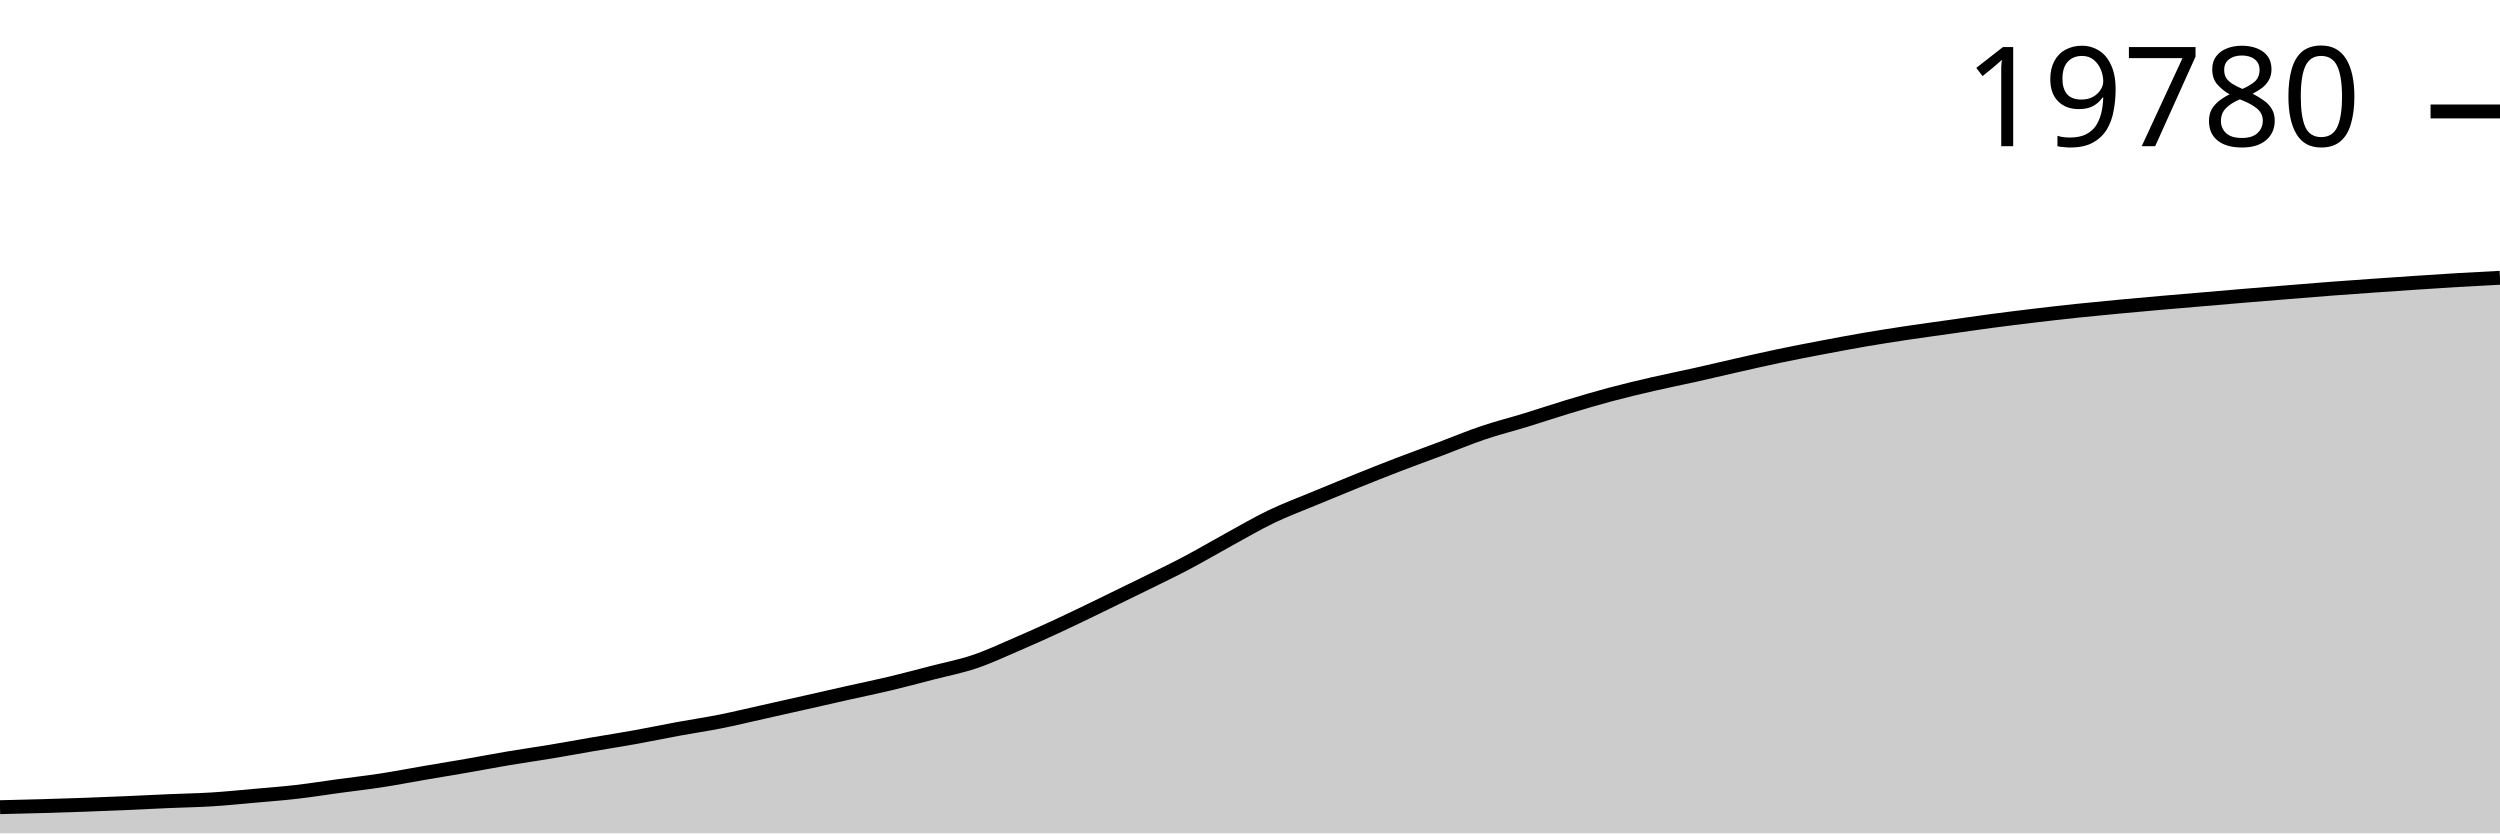
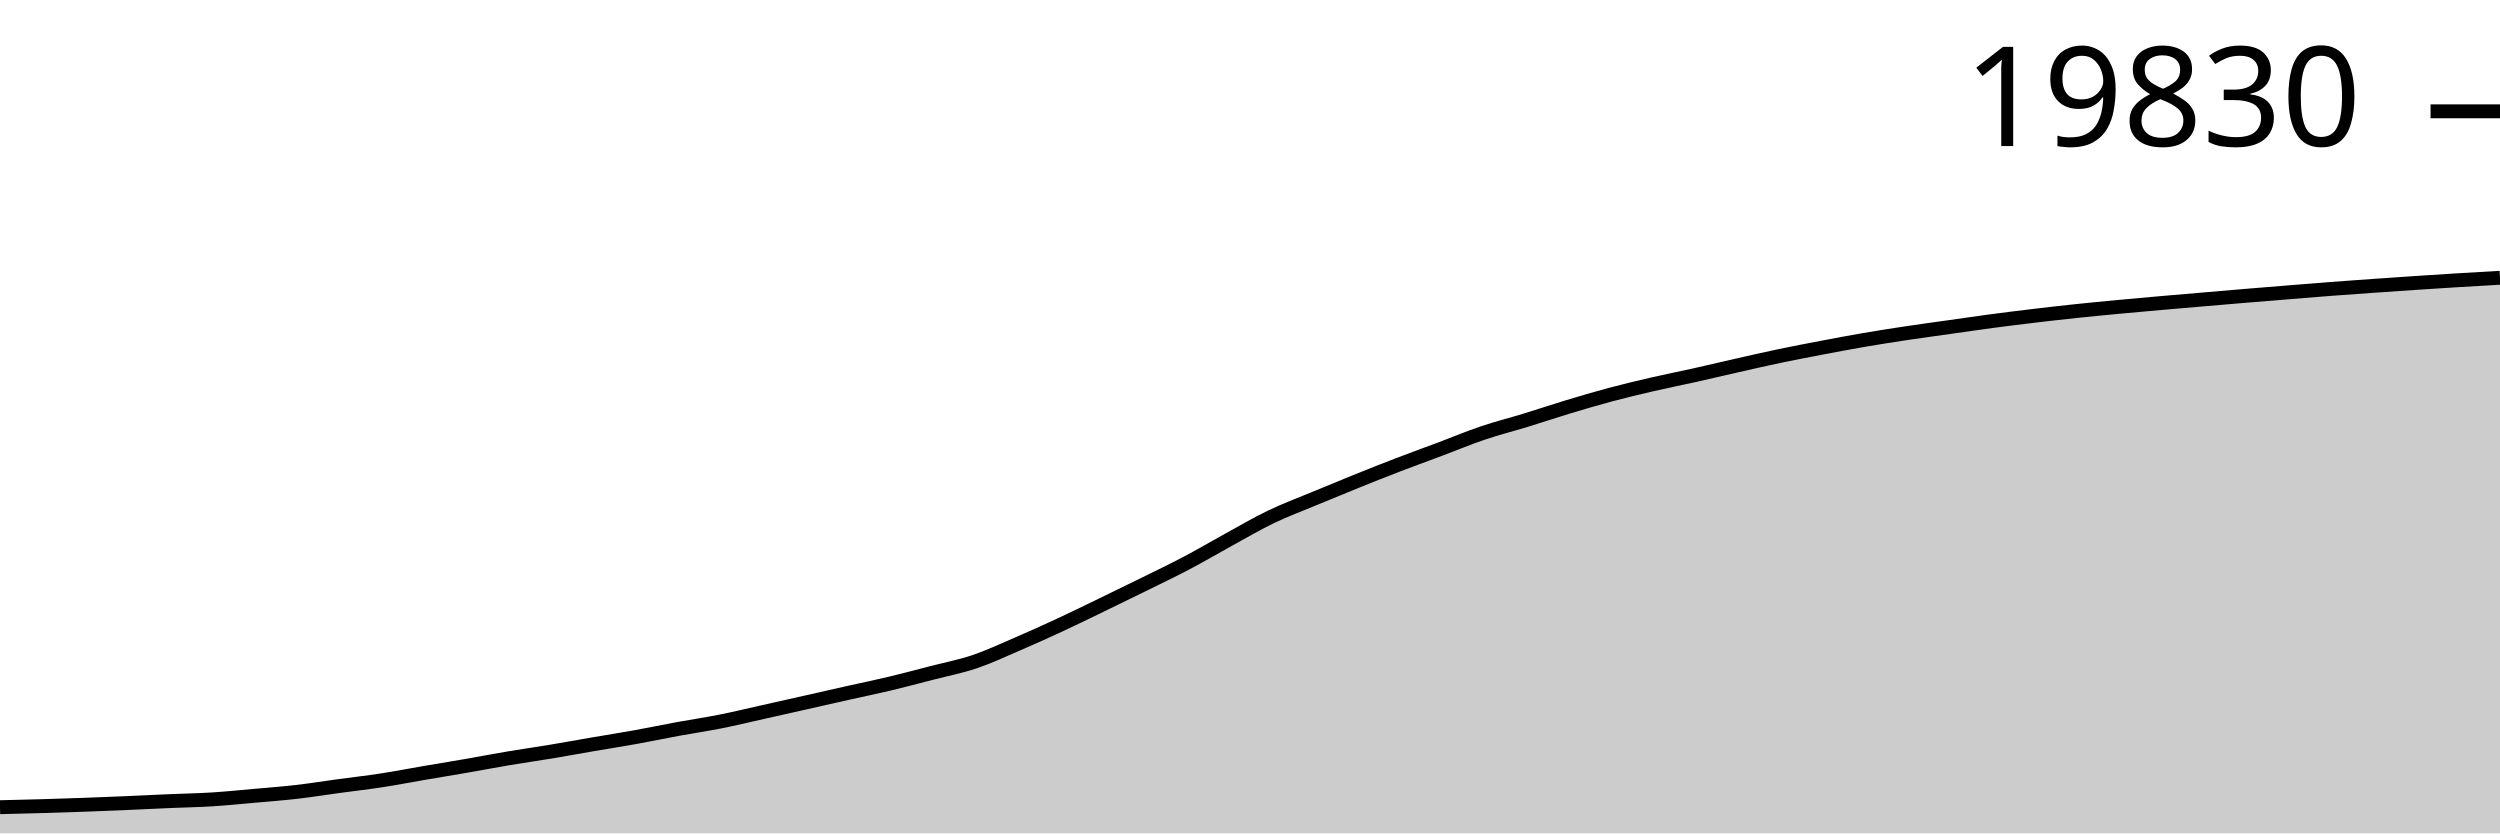
<svg xmlns="http://www.w3.org/2000/svg" viewBox="0 0 180 60">
  <g transform="translate(0,20)">
-     <path class="area" fill="rgba(0, 0, 0, 0.2)" d="M0,38.117C1.017,38.093,2.034,38.069,3.051,38.04C4.068,38.011,5.085,37.978,6.102,37.942C7.119,37.905,8.136,37.863,9.153,37.82C10.169,37.776,11.186,37.723,12.203,37.679C13.22,37.635,14.237,37.62,15.254,37.557C16.271,37.493,17.288,37.389,18.305,37.299C19.322,37.209,20.339,37.132,21.356,37.015C22.373,36.898,23.39,36.733,24.407,36.595C25.424,36.457,26.441,36.342,27.458,36.186C28.475,36.03,29.492,35.832,30.508,35.658C31.525,35.484,32.542,35.319,33.559,35.142C34.576,34.966,35.593,34.769,36.61,34.598C37.627,34.427,38.644,34.284,39.661,34.115C40.678,33.946,41.695,33.758,42.712,33.583C43.729,33.409,44.746,33.251,45.763,33.068C46.78,32.885,47.797,32.671,48.814,32.484C49.831,32.297,50.847,32.15,51.864,31.947C52.881,31.745,53.898,31.497,54.915,31.27C55.932,31.043,56.949,30.814,57.966,30.585C58.983,30.356,60,30.122,61.017,29.894C62.034,29.666,63.051,29.46,64.068,29.217C65.085,28.975,66.102,28.702,67.119,28.439C68.136,28.176,69.153,27.983,70.169,27.64C71.186,27.297,72.203,26.818,73.22,26.381C74.237,25.943,75.254,25.485,76.271,25.013C77.288,24.541,78.305,24.042,79.322,23.55C80.339,23.057,81.356,22.562,82.373,22.06C83.39,21.558,84.407,21.074,85.424,20.538C86.441,20.002,87.458,19.4,88.475,18.843C89.492,18.287,90.508,17.688,91.525,17.199C92.542,16.711,93.559,16.335,94.576,15.911C95.593,15.488,96.61,15.068,97.627,14.658C98.644,14.248,99.661,13.843,100.678,13.452C101.695,13.061,102.712,12.695,103.729,12.313C104.746,11.931,105.763,11.503,106.78,11.16C107.797,10.816,108.814,10.563,109.831,10.252C110.847,9.94,111.864,9.597,112.881,9.29C113.898,8.983,114.915,8.68,115.932,8.408C116.949,8.137,117.966,7.895,118.983,7.66C120,7.424,121.017,7.225,122.034,6.998C123.051,6.771,124.068,6.527,125.085,6.297C126.102,6.067,127.119,5.833,128.136,5.62C129.153,5.407,130.169,5.213,131.186,5.02C132.203,4.826,133.22,4.634,134.237,4.459C135.254,4.285,136.271,4.126,137.288,3.973C138.305,3.82,139.322,3.684,140.339,3.54C141.356,3.396,142.373,3.245,143.39,3.11C144.407,2.975,145.424,2.849,146.441,2.728C147.458,2.606,148.475,2.49,149.492,2.382C150.508,2.275,151.525,2.178,152.542,2.082C153.559,1.986,154.576,1.895,155.593,1.806C156.61,1.717,157.627,1.632,158.644,1.546C159.661,1.459,160.678,1.37,161.695,1.285C162.712,1.2,163.729,1.118,164.746,1.036C165.763,0.953,166.78,0.869,167.797,0.791C168.814,0.714,169.831,0.643,170.847,0.571C171.864,0.499,172.881,0.429,173.898,0.361C174.915,0.293,175.932,0.225,176.949,0.165C177.966,0.104,178.983,0.052,180,0L180,40C178.983,40,177.966,40,176.949,40C175.932,40,174.915,40,173.898,40C172.881,40,171.864,40,170.847,40C169.831,40,168.814,40,167.797,40C166.78,40,165.763,40,164.746,40C163.729,40,162.712,40,161.695,40C160.678,40,159.661,40,158.644,40C157.627,40,156.61,40,155.593,40C154.576,40,153.559,40,152.542,40C151.525,40,150.508,40,149.492,40C148.475,40,147.458,40,146.441,40C145.424,40,144.407,40,143.39,40C142.373,40,141.356,40,140.339,40C139.322,40,138.305,40,137.288,40C136.271,40,135.254,40,134.237,40C133.22,40,132.203,40,131.186,40C130.169,40,129.153,40,128.136,40C127.119,40,126.102,40,125.085,40C124.068,40,123.051,40,122.034,40C121.017,40,120,40,118.983,40C117.966,40,116.949,40,115.932,40C114.915,40,113.898,40,112.881,40C111.864,40,110.847,40,109.831,40C108.814,40,107.797,40,106.78,40C105.763,40,104.746,40,103.729,40C102.712,40,101.695,40,100.678,40C99.661,40,98.644,40,97.627,40C96.61,40,95.593,40,94.576,40C93.559,40,92.542,40,91.525,40C90.508,40,89.492,40,88.475,40C87.458,40,86.441,40,85.424,40C84.407,40,83.39,40,82.373,40C81.356,40,80.339,40,79.322,40C78.305,40,77.288,40,76.271,40C75.254,40,74.237,40,73.22,40C72.203,40,71.186,40,70.169,40C69.153,40,68.136,40,67.119,40C66.102,40,65.085,40,64.068,40C63.051,40,62.034,40,61.017,40C60,40,58.983,40,57.966,40C56.949,40,55.932,40,54.915,40C53.898,40,52.881,40,51.864,40C50.847,40,49.831,40,48.814,40C47.797,40,46.78,40,45.763,40C44.746,40,43.729,40,42.712,40C41.695,40,40.678,40,39.661,40C38.644,40,37.627,40,36.61,40C35.593,40,34.576,40,33.559,40C32.542,40,31.525,40,30.508,40C29.492,40,28.475,40,27.458,40C26.441,40,25.424,40,24.407,40C23.39,40,22.373,40,21.356,40C20.339,40,19.322,40,18.305,40C17.288,40,16.271,40,15.254,40C14.237,40,13.22,40,12.203,40C11.186,40,10.169,40,9.153,40C8.136,40,7.119,40,6.102,40C5.085,40,4.068,40,3.051,40C2.034,40,1.017,40,0,40Z" />
-     <path class="line" stroke="black" fill="none" d="M0,38.117C1.017,38.093,2.034,38.069,3.051,38.04C4.068,38.011,5.085,37.978,6.102,37.942C7.119,37.905,8.136,37.863,9.153,37.82C10.169,37.776,11.186,37.723,12.203,37.679C13.22,37.635,14.237,37.62,15.254,37.557C16.271,37.493,17.288,37.389,18.305,37.299C19.322,37.209,20.339,37.132,21.356,37.015C22.373,36.898,23.39,36.733,24.407,36.595C25.424,36.457,26.441,36.342,27.458,36.186C28.475,36.03,29.492,35.832,30.508,35.658C31.525,35.484,32.542,35.319,33.559,35.142C34.576,34.966,35.593,34.769,36.61,34.598C37.627,34.427,38.644,34.284,39.661,34.115C40.678,33.946,41.695,33.758,42.712,33.583C43.729,33.409,44.746,33.251,45.763,33.068C46.78,32.885,47.797,32.671,48.814,32.484C49.831,32.297,50.847,32.15,51.864,31.947C52.881,31.745,53.898,31.497,54.915,31.27C55.932,31.043,56.949,30.814,57.966,30.585C58.983,30.356,60,30.122,61.017,29.894C62.034,29.666,63.051,29.46,64.068,29.217C65.085,28.975,66.102,28.702,67.119,28.439C68.136,28.176,69.153,27.983,70.169,27.64C71.186,27.297,72.203,26.818,73.22,26.381C74.237,25.943,75.254,25.485,76.271,25.013C77.288,24.541,78.305,24.042,79.322,23.55C80.339,23.057,81.356,22.562,82.373,22.06C83.39,21.558,84.407,21.074,85.424,20.538C86.441,20.002,87.458,19.4,88.475,18.843C89.492,18.287,90.508,17.688,91.525,17.199C92.542,16.711,93.559,16.335,94.576,15.911C95.593,15.488,96.61,15.068,97.627,14.658C98.644,14.248,99.661,13.843,100.678,13.452C101.695,13.061,102.712,12.695,103.729,12.313C104.746,11.931,105.763,11.503,106.78,11.16C107.797,10.816,108.814,10.563,109.831,10.252C110.847,9.94,111.864,9.597,112.881,9.29C113.898,8.983,114.915,8.68,115.932,8.408C116.949,8.137,117.966,7.895,118.983,7.66C120,7.424,121.017,7.225,122.034,6.998C123.051,6.771,124.068,6.527,125.085,6.297C126.102,6.067,127.119,5.833,128.136,5.62C129.153,5.407,130.169,5.213,131.186,5.02C132.203,4.826,133.22,4.634,134.237,4.459C135.254,4.285,136.271,4.126,137.288,3.973C138.305,3.82,139.322,3.684,140.339,3.54C141.356,3.396,142.373,3.245,143.39,3.11C144.407,2.975,145.424,2.849,146.441,2.728C147.458,2.606,148.475,2.49,149.492,2.382C150.508,2.275,151.525,2.178,152.542,2.082C153.559,1.986,154.576,1.895,155.593,1.806C156.61,1.717,157.627,1.632,158.644,1.546C159.661,1.459,160.678,1.37,161.695,1.285C162.712,1.2,163.729,1.118,164.746,1.036C165.763,0.953,166.78,0.869,167.797,0.791C168.814,0.714,169.831,0.643,170.847,0.571C171.864,0.499,172.881,0.429,173.898,0.361C174.915,0.293,175.932,0.225,176.949,0.165C177.966,0.104,178.983,0.052,180,0" />
-     <path class="axis-ceiling" stroke-width="1" stroke="black" fill="none" d="M175,-11.975L180,-11.975" />
-     <text class="axis-ceiling-label" font-family="sans-serif" text-anchor="end" font-size="10px" x="170" y="-9.475">19780</text>
+     <path class="area" fill="rgba(0, 0, 0, 0.2)" d="M0,38.118C1.017,38.094,2.034,38.07,3.051,38.041C4.068,38.011,5.085,37.979,6.102,37.942C7.119,37.906,8.136,37.864,9.153,37.82C10.169,37.776,11.186,37.723,12.203,37.68C13.22,37.636,14.237,37.621,15.254,37.557C16.271,37.494,17.288,37.39,18.305,37.3C19.322,37.21,20.339,37.133,21.356,37.016C22.373,36.899,23.39,36.734,24.407,36.596C25.424,36.458,26.441,36.344,27.458,36.187C28.475,36.031,29.492,35.833,30.508,35.659C31.525,35.485,32.542,35.321,33.559,35.144C34.576,34.967,35.593,34.771,36.61,34.6C37.627,34.429,38.644,34.286,39.661,34.117C40.678,33.948,41.695,33.76,42.712,33.586C43.729,33.411,44.746,33.254,45.763,33.07C46.78,32.887,47.797,32.673,48.814,32.486C49.831,32.3,50.847,32.152,51.864,31.95C52.881,31.748,53.898,31.5,54.915,31.273C55.932,31.046,56.949,30.817,57.966,30.588C58.983,30.359,60,30.126,61.017,29.898C62.034,29.67,63.051,29.463,64.068,29.221C65.085,28.978,66.102,28.706,67.119,28.443C68.136,28.18,69.153,27.987,70.169,27.644C71.186,27.301,72.203,26.823,73.22,26.385C74.237,25.948,75.254,25.49,76.271,25.018C77.288,24.546,78.305,24.047,79.322,23.555C80.339,23.063,81.356,22.567,82.373,22.066C83.39,21.564,84.407,21.08,85.424,20.544C86.441,20.008,87.458,19.407,88.475,18.85C89.492,18.294,90.508,17.695,91.525,17.207C92.542,16.718,93.559,16.343,94.576,15.919C95.593,15.496,96.61,15.076,97.627,14.666C98.644,14.256,99.661,13.851,100.678,13.461C101.695,13.07,102.712,12.704,103.729,12.322C104.746,11.94,105.763,11.513,106.78,11.17C107.797,10.826,108.814,10.573,109.831,10.262C110.847,9.95,111.864,9.608,112.881,9.3C113.898,8.993,114.915,8.691,115.932,8.419C116.949,8.147,117.966,7.905,118.983,7.67C120,7.435,121.017,7.236,122.034,7.009C123.051,6.782,124.068,6.538,125.085,6.308C126.102,6.079,127.119,5.844,128.136,5.631C129.153,5.418,130.169,5.225,131.186,5.031C132.203,4.838,133.22,4.645,134.237,4.471C135.254,4.297,136.271,4.138,137.288,3.985C138.305,3.832,139.322,3.696,140.339,3.552C141.356,3.409,142.373,3.258,143.39,3.122C144.407,2.987,145.424,2.861,146.441,2.74C147.458,2.619,148.475,2.502,149.492,2.395C150.508,2.287,151.525,2.191,152.542,2.095C153.559,1.999,154.576,1.908,155.593,1.819C156.61,1.729,157.627,1.645,158.644,1.558C159.661,1.472,160.678,1.383,161.695,1.298C162.712,1.213,163.729,1.131,164.746,1.049C165.763,0.966,166.78,0.882,167.797,0.804C168.814,0.727,169.831,0.656,170.847,0.584C171.864,0.512,172.881,0.442,173.898,0.374C174.915,0.307,175.932,0.24,176.949,0.178C177.966,0.115,178.983,0.058,180,0L180,40C178.983,40,177.966,40,176.949,40C175.932,40,174.915,40,173.898,40C172.881,40,171.864,40,170.847,40C169.831,40,168.814,40,167.797,40C166.78,40,165.763,40,164.746,40C163.729,40,162.712,40,161.695,40C160.678,40,159.661,40,158.644,40C157.627,40,156.61,40,155.593,40C154.576,40,153.559,40,152.542,40C151.525,40,150.508,40,149.492,40C148.475,40,147.458,40,146.441,40C145.424,40,144.407,40,143.39,40C142.373,40,141.356,40,140.339,40C139.322,40,138.305,40,137.288,40C136.271,40,135.254,40,134.237,40C133.22,40,132.203,40,131.186,40C130.169,40,129.153,40,128.136,40C127.119,40,126.102,40,125.085,40C124.068,40,123.051,40,122.034,40C121.017,40,120,40,118.983,40C117.966,40,116.949,40,115.932,40C114.915,40,113.898,40,112.881,40C111.864,40,110.847,40,109.831,40C108.814,40,107.797,40,106.78,40C105.763,40,104.746,40,103.729,40C102.712,40,101.695,40,100.678,40C99.661,40,98.644,40,97.627,40C96.61,40,95.593,40,94.576,40C93.559,40,92.542,40,91.525,40C90.508,40,89.492,40,88.475,40C87.458,40,86.441,40,85.424,40C84.407,40,83.39,40,82.373,40C81.356,40,80.339,40,79.322,40C78.305,40,77.288,40,76.271,40C75.254,40,74.237,40,73.22,40C72.203,40,71.186,40,70.169,40C69.153,40,68.136,40,67.119,40C66.102,40,65.085,40,64.068,40C63.051,40,62.034,40,61.017,40C60,40,58.983,40,57.966,40C56.949,40,55.932,40,54.915,40C53.898,40,52.881,40,51.864,40C50.847,40,49.831,40,48.814,40C47.797,40,46.78,40,45.763,40C44.746,40,43.729,40,42.712,40C41.695,40,40.678,40,39.661,40C38.644,40,37.627,40,36.61,40C35.593,40,34.576,40,33.559,40C32.542,40,31.525,40,30.508,40C29.492,40,28.475,40,27.458,40C26.441,40,25.424,40,24.407,40C23.39,40,22.373,40,21.356,40C20.339,40,19.322,40,18.305,40C17.288,40,16.271,40,15.254,40C14.237,40,13.22,40,12.203,40C11.186,40,10.169,40,9.153,40C8.136,40,7.119,40,6.102,40C5.085,40,4.068,40,3.051,40C2.034,40,1.017,40,0,40Z" />
+     <path class="line" stroke="black" fill="none" d="M0,38.118C1.017,38.094,2.034,38.07,3.051,38.041C4.068,38.011,5.085,37.979,6.102,37.942C7.119,37.906,8.136,37.864,9.153,37.82C10.169,37.776,11.186,37.723,12.203,37.68C13.22,37.636,14.237,37.621,15.254,37.557C16.271,37.494,17.288,37.39,18.305,37.3C19.322,37.21,20.339,37.133,21.356,37.016C22.373,36.899,23.39,36.734,24.407,36.596C25.424,36.458,26.441,36.344,27.458,36.187C28.475,36.031,29.492,35.833,30.508,35.659C31.525,35.485,32.542,35.321,33.559,35.144C34.576,34.967,35.593,34.771,36.61,34.6C37.627,34.429,38.644,34.286,39.661,34.117C40.678,33.948,41.695,33.76,42.712,33.586C43.729,33.411,44.746,33.254,45.763,33.07C46.78,32.887,47.797,32.673,48.814,32.486C49.831,32.3,50.847,32.152,51.864,31.95C52.881,31.748,53.898,31.5,54.915,31.273C55.932,31.046,56.949,30.817,57.966,30.588C58.983,30.359,60,30.126,61.017,29.898C62.034,29.67,63.051,29.463,64.068,29.221C65.085,28.978,66.102,28.706,67.119,28.443C68.136,28.18,69.153,27.987,70.169,27.644C71.186,27.301,72.203,26.823,73.22,26.385C74.237,25.948,75.254,25.49,76.271,25.018C77.288,24.546,78.305,24.047,79.322,23.555C80.339,23.063,81.356,22.567,82.373,22.066C83.39,21.564,84.407,21.08,85.424,20.544C86.441,20.008,87.458,19.407,88.475,18.85C89.492,18.294,90.508,17.695,91.525,17.207C92.542,16.718,93.559,16.343,94.576,15.919C95.593,15.496,96.61,15.076,97.627,14.666C98.644,14.256,99.661,13.851,100.678,13.461C101.695,13.07,102.712,12.704,103.729,12.322C104.746,11.94,105.763,11.513,106.78,11.17C107.797,10.826,108.814,10.573,109.831,10.262C110.847,9.95,111.864,9.608,112.881,9.3C113.898,8.993,114.915,8.691,115.932,8.419C116.949,8.147,117.966,7.905,118.983,7.67C120,7.435,121.017,7.236,122.034,7.009C123.051,6.782,124.068,6.538,125.085,6.308C126.102,6.079,127.119,5.844,128.136,5.631C129.153,5.418,130.169,5.225,131.186,5.031C132.203,4.838,133.22,4.645,134.237,4.471C135.254,4.297,136.271,4.138,137.288,3.985C138.305,3.832,139.322,3.696,140.339,3.552C141.356,3.409,142.373,3.258,143.39,3.122C144.407,2.987,145.424,2.861,146.441,2.74C147.458,2.619,148.475,2.502,149.492,2.395C150.508,2.287,151.525,2.191,152.542,2.095C153.559,1.999,154.576,1.908,155.593,1.819C156.61,1.729,157.627,1.645,158.644,1.558C159.661,1.472,160.678,1.383,161.695,1.298C162.712,1.213,163.729,1.131,164.746,1.049C165.763,0.966,166.78,0.882,167.797,0.804C168.814,0.727,169.831,0.656,170.847,0.584C171.864,0.512,172.881,0.442,173.898,0.374C174.915,0.307,175.932,0.24,176.949,0.178C177.966,0.115,178.983,0.058,180,0" />
+     <path class="axis-ceiling" stroke-width="1" stroke="black" fill="none" d="M175,-11.985L180,-11.985" />
+     <text class="axis-ceiling-label" font-family="sans-serif" text-anchor="end" font-size="10px" x="170" y="-9.485">19830</text>
  </g>
</svg>
